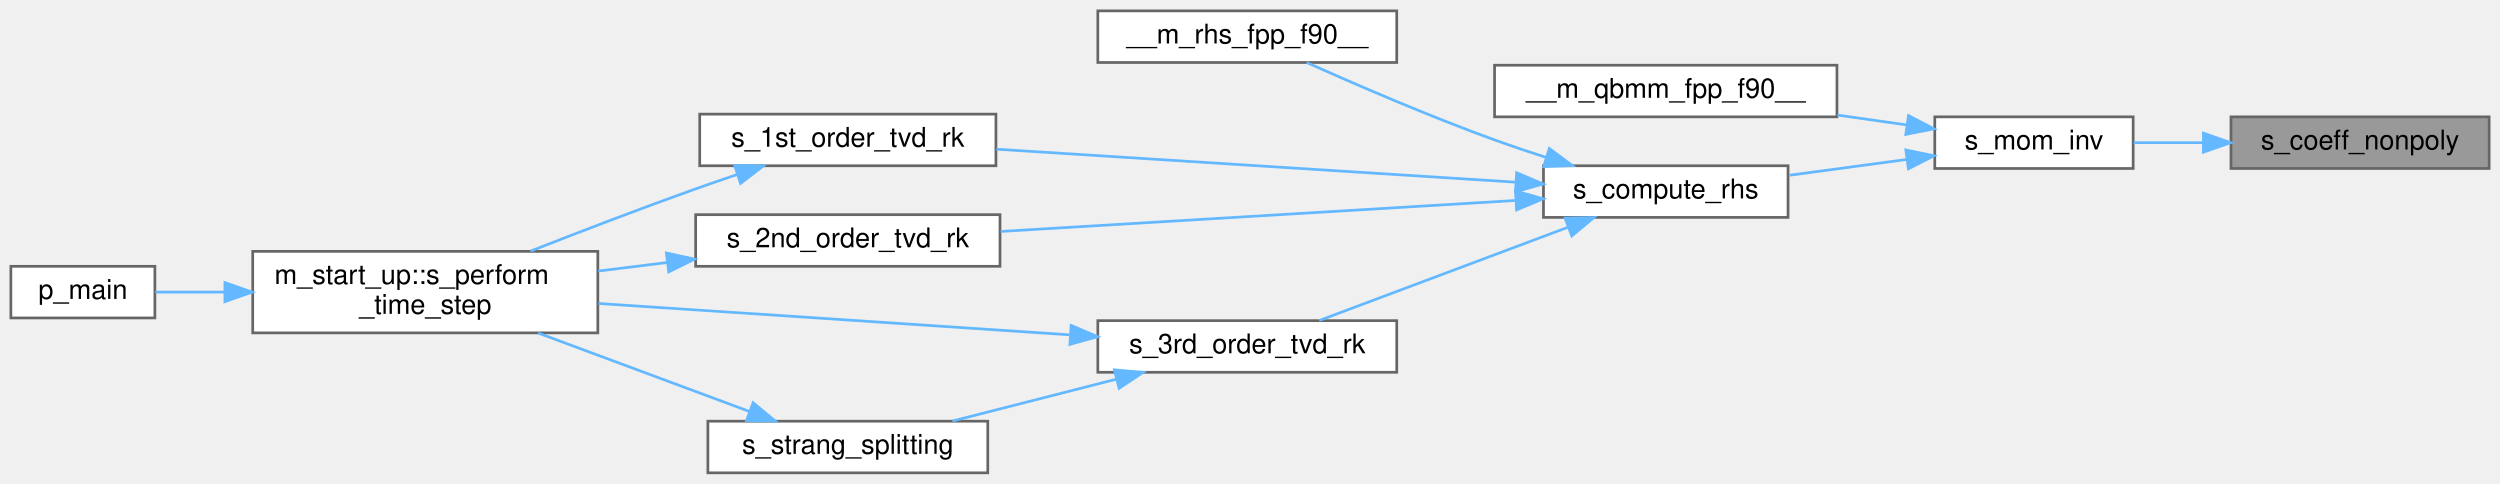
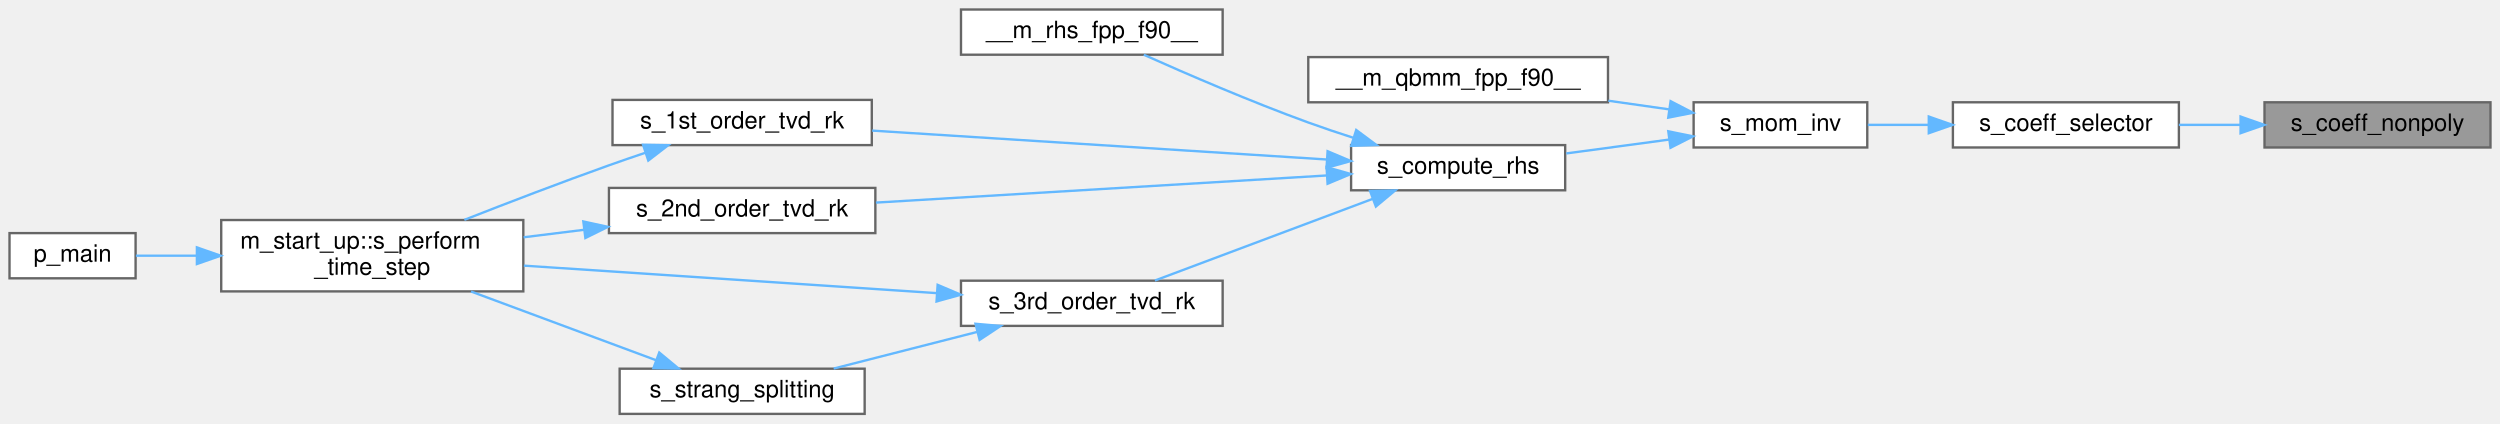
- <svg xmlns="http://www.w3.org/2000/svg" xmlns:xlink="http://www.w3.org/1999/xlink" width="920pt" height="178pt" viewBox="0.00 0.00 920.00 178.00">
+ <svg xmlns="http://www.w3.org/2000/svg" xmlns:xlink="http://www.w3.org/1999/xlink" width="1051pt" height="178pt" viewBox="0.00 0.00 1051.00 178.00">
  <g id="graph0" class="graph" transform="scale(1 1) rotate(0) translate(4 174)">
    <g id="Node000001" class="node">
      <g id="a_Node000001">
        <a xlink:title=" ">
-           <polygon fill="#999999" stroke="#666666" points="912,-131 817,-131 817,-112 912,-112 912,-131" />
-           <text text-anchor="middle" x="864.5" y="-119" font-family="Helvetica,sans-Serif" font-size="10.00">s_coeff_nonpoly</text>
+           <polygon fill="#999999" stroke="#666666" points="1043,-131 948,-131 948,-112 1043,-112 1043,-131" />
+           <text text-anchor="middle" x="995.5" y="-119" font-family="Helvetica,sans-Serif" font-size="10.00">s_coeff_nonpoly</text>
        </a>
      </g>
    </g>
    <g id="Node000002" class="node">
      <g id="a_Node000002">
+         <a xlink:href="m__qbmm_8fpp_8f90.html#a57b251e89f00799ed8c7f1de6a0af5db" target="_top" xlink:title=" ">
+           <polygon fill="white" stroke="#666666" points="912,-131 817,-131 817,-112 912,-112 912,-131" />
+           <text text-anchor="middle" x="864.5" y="-119" font-family="Helvetica,sans-Serif" font-size="10.00">s_coeff_selector</text>
+         </a>
+       </g>
+     </g>
+     <g id="edge1_Node000001_Node000002" class="edge">
+       <g id="a_edge1_Node000001_Node000002">
+         <a xlink:title=" ">
+           <path fill="none" stroke="#63b8ff" d="M937.9,-121.5C929.25,-121.5 920.4,-121.5 912,-121.5" />
+           <polygon fill="#63b8ff" stroke="#63b8ff" points="937.93,-125 947.93,-121.5 937.93,-118 937.93,-125" />
+         </a>
+       </g>
+     </g>
+     <g id="Node000003" class="node">
+       <g id="a_Node000003">
        <a xlink:href="m__qbmm_8fpp_8f90.html#a07d4ab28f830cfd5b555868bbf8a17fe" target="_top" xlink:title=" ">
          <polygon fill="white" stroke="#666666" points="781,-131 708,-131 708,-112 781,-112 781,-131" />
          <text text-anchor="middle" x="744.5" y="-119" font-family="Helvetica,sans-Serif" font-size="10.00">s_mom_inv</text>
        </a>
      </g>
    </g>
-     <g id="edge1_Node000001_Node000002" class="edge">
-       <g id="a_edge1_Node000001_Node000002">
+     <g id="edge2_Node000002_Node000003" class="edge">
+       <g id="a_edge2_Node000002_Node000003">
        <a xlink:title=" ">
          <path fill="none" stroke="#63b8ff" d="M806.74,-121.5C798.06,-121.5 789.31,-121.5 781.24,-121.5" />
          <polygon fill="#63b8ff" stroke="#63b8ff" points="806.86,-125 816.86,-121.5 806.86,-118 806.86,-125" />
        </a>
      </g>
    </g>
-     <g id="Node000003" class="node">
-       <g id="a_Node000003">
+     <g id="Node000004" class="node">
+       <g id="a_Node000004">
        <a xlink:href="m__qbmm_8fpp_8f90.html#a8709b41fb0b88fca7d5d5622b6f8096c" target="_top" xlink:title=" ">
          <polygon fill="white" stroke="#666666" points="672,-150 546,-150 546,-131 672,-131 672,-150" />
          <text text-anchor="middle" x="609" y="-138" font-family="Helvetica,sans-Serif" font-size="10.00">__m_qbmm_fpp_f90__</text>
        </a>
      </g>
    </g>
-     <g id="edge2_Node000002_Node000003" class="edge">
-       <g id="a_edge2_Node000002_Node000003">
+     <g id="edge3_Node000003_Node000004" class="edge">
+       <g id="a_edge3_Node000003_Node000004">
        <a xlink:title=" ">
          <path fill="none" stroke="#63b8ff" d="M697.62,-128.03C689.41,-129.2 680.74,-130.43 672.16,-131.65" />
          <polygon fill="#63b8ff" stroke="#63b8ff" points="698.32,-131.47 707.72,-126.59 697.33,-124.54 698.32,-131.47" />
        </a>
      </g>
    </g>
-     <g id="Node000004" class="node">
-       <g id="a_Node000004">
+     <g id="Node000005" class="node">
+       <g id="a_Node000005">
        <a xlink:href="m__rhs_8fpp_8f90.html#a7bace127dc6fc78b5a53a7e8e7c58f17" target="_top" xlink:title=" ">
          <polygon fill="white" stroke="#666666" points="654,-113 564,-113 564,-94 654,-94 654,-113" />
          <text text-anchor="middle" x="609" y="-101" font-family="Helvetica,sans-Serif" font-size="10.00">s_compute_rhs</text>
        </a>
      </g>
    </g>
-     <g id="edge3_Node000002_Node000004" class="edge">
-       <g id="a_edge3_Node000002_Node000004">
+     <g id="edge4_Node000003_Node000005" class="edge">
+       <g id="a_edge4_Node000003_Node000005">
        <a xlink:title=" ">
          <path fill="none" stroke="#63b8ff" d="M697.81,-115.34C683.79,-113.45 668.4,-111.37 654.47,-109.5" />
          <polygon fill="#63b8ff" stroke="#63b8ff" points="697.35,-118.81 707.72,-116.68 698.28,-111.87 697.35,-118.81" />
        </a>
      </g>
    </g>
-     <g id="Node000005" class="node">
-       <g id="a_Node000005">
+     <g id="Node000006" class="node">
+       <g id="a_Node000006">
        <a xlink:href="m__rhs_8fpp_8f90.html#a87616394067f1273cd06c4d299d10add" target="_top" xlink:title=" ">
          <polygon fill="white" stroke="#666666" points="510,-170 400,-170 400,-151 510,-151 510,-170" />
          <text text-anchor="middle" x="455" y="-158" font-family="Helvetica,sans-Serif" font-size="10.00">__m_rhs_fpp_f90__</text>
        </a>
      </g>
    </g>
-     <g id="edge4_Node000004_Node000005" class="edge">
-       <g id="a_edge4_Node000004_Node000005">
+     <g id="edge5_Node000005_Node000006" class="edge">
+       <g id="a_edge5_Node000005_Node000006">
        <a xlink:title=" ">
          <path fill="none" stroke="#63b8ff" d="M564.82,-116.11C558.47,-118.14 552.04,-120.31 546,-122.5 521.93,-131.24 494.94,-142.89 476.85,-150.98" />
          <polygon fill="#63b8ff" stroke="#63b8ff" points="566.15,-119.36 574.65,-113.04 564.06,-112.68 566.15,-119.36" />
        </a>
      </g>
    </g>
-     <g id="Node000006" class="node">
-       <g id="a_Node000006">
+     <g id="Node000007" class="node">
+       <g id="a_Node000007">
        <a xlink:href="m__time__steppers_8fpp_8f90.html#a95dcf858eaba9951c12d4590ec467f62" target="_top" xlink:title="1st order TVD RK time-stepping algorithm">
          <polygon fill="white" stroke="#666666" points="362.5,-132 253.5,-132 253.5,-113 362.5,-113 362.5,-132" />
          <text text-anchor="middle" x="308" y="-120" font-family="Helvetica,sans-Serif" font-size="10.00">s_1st_order_tvd_rk</text>
        </a>
      </g>
    </g>
-     <g id="edge5_Node000004_Node000006" class="edge">
-       <g id="a_edge5_Node000004_Node000006">
+     <g id="edge6_Node000005_Node000007" class="edge">
+       <g id="a_edge6_Node000005_Node000007">
        <a xlink:title=" ">
          <path fill="none" stroke="#63b8ff" d="M553.77,-106.95C499.55,-110.39 416.68,-115.66 362.66,-119.09" />
          <polygon fill="#63b8ff" stroke="#63b8ff" points="554.12,-110.43 563.88,-106.3 553.68,-103.44 554.12,-110.43" />
        </a>
      </g>
    </g>
-     <g id="Node000009" class="node">
-       <g id="a_Node000009">
+     <g id="Node000010" class="node">
+       <g id="a_Node000010">
        <a xlink:href="m__time__steppers_8fpp_8f90.html#a30504937d9153ef9e5d9990a8894e89a" target="_top" xlink:title="2nd order TVD RK time-stepping algorithm">
          <polygon fill="white" stroke="#666666" points="364,-95 252,-95 252,-76 364,-76 364,-95" />
          <text text-anchor="middle" x="308" y="-83" font-family="Helvetica,sans-Serif" font-size="10.00">s_2nd_order_tvd_rk</text>
        </a>
      </g>
    </g>
-     <g id="edge8_Node000004_Node000009" class="edge">
-       <g id="a_edge8_Node000004_Node000009">
+     <g id="edge9_Node000005_Node000010" class="edge">
+       <g id="a_edge9_Node000005_Node000010">
        <a xlink:title=" ">
          <path fill="none" stroke="#63b8ff" d="M553.87,-100.24C500.18,-97.01 418.32,-92.08 364.24,-88.83" />
          <polygon fill="#63b8ff" stroke="#63b8ff" points="553.69,-103.74 563.88,-100.84 554.11,-96.75 553.69,-103.74" />
        </a>
      </g>
    </g>
-     <g id="Node000010" class="node">
-       <g id="a_Node000010">
+     <g id="Node000011" class="node">
+       <g id="a_Node000011">
        <a xlink:href="m__time__steppers_8fpp_8f90.html#aa54ad1694d32cfe180d81112527699e4" target="_top" xlink:title="3rd order TVD RK time-stepping algorithm">
          <polygon fill="white" stroke="#666666" points="510,-56 400,-56 400,-37 510,-37 510,-56" />
          <text text-anchor="middle" x="455" y="-44" font-family="Helvetica,sans-Serif" font-size="10.00">s_3rd_order_tvd_rk</text>
        </a>
      </g>
    </g>
-     <g id="edge10_Node000004_Node000010" class="edge">
-       <g id="a_edge10_Node000004_Node000010">
+     <g id="edge11_Node000005_Node000011" class="edge">
+       <g id="a_edge11_Node000005_Node000011">
        <a xlink:title=" ">
          <path fill="none" stroke="#63b8ff" d="M573.16,-90.43C545.22,-79.96 506.65,-65.49 481.52,-56.07" />
          <polygon fill="#63b8ff" stroke="#63b8ff" points="571.97,-93.73 582.56,-93.96 574.42,-87.17 571.97,-93.73" />
        </a>
      </g>
    </g>
-     <g id="Node000007" class="node">
-       <g id="a_Node000007">
+     <g id="Node000008" class="node">
+       <g id="a_Node000008">
        <a xlink:href="namespacem__start__up.html#a0e9a0ef9de315450f9097edfa35265f5" target="_top" xlink:title=" ">
          <polygon fill="white" stroke="#666666" points="216,-81.5 89,-81.5 89,-51.5 216,-51.5 216,-81.5" />
          <text text-anchor="start" x="97" y="-69.5" font-family="Helvetica,sans-Serif" font-size="10.00">m_start_up::s_perform</text>
          <text text-anchor="middle" x="152.5" y="-58.5" font-family="Helvetica,sans-Serif" font-size="10.00">_time_step</text>
        </a>
      </g>
    </g>
-     <g id="edge6_Node000006_Node000007" class="edge">
-       <g id="a_edge6_Node000006_Node000007">
+     <g id="edge7_Node000007_Node000008" class="edge">
+       <g id="a_edge7_Node000007_Node000008">
        <a xlink:title=" ">
          <path fill="none" stroke="#63b8ff" d="M267.2,-109.75C262.07,-108.02 256.9,-106.25 252,-104.5 231.8,-97.3 209.49,-88.75 191.22,-81.58" />
          <polygon fill="#63b8ff" stroke="#63b8ff" points="266.34,-113.15 276.93,-112.97 268.54,-106.5 266.34,-113.15" />
        </a>
      </g>
    </g>
-     <g id="Node000008" class="node">
-       <g id="a_Node000008">
+     <g id="Node000009" class="node">
+       <g id="a_Node000009">
        <a xlink:href="p__main_8fpp_8f90.html#aeec10ee8e2940c953967da3e374e1579" target="_top" xlink:title="Quasi-conservative, shock- and interface- capturing finite-volume scheme for the multicomponent Navie...">
          <polygon fill="white" stroke="#666666" points="53,-76 0,-76 0,-57 53,-57 53,-76" />
          <text text-anchor="middle" x="26.5" y="-64" font-family="Helvetica,sans-Serif" font-size="10.00">p_main</text>
        </a>
      </g>
    </g>
-     <g id="edge7_Node000007_Node000008" class="edge">
-       <g id="a_edge7_Node000007_Node000008">
+     <g id="edge8_Node000008_Node000009" class="edge">
+       <g id="a_edge8_Node000008_Node000009">
        <a xlink:title=" ">
          <path fill="none" stroke="#63b8ff" d="M78.77,-66.5C69.63,-66.5 60.81,-66.5 53.14,-66.5" />
          <polygon fill="#63b8ff" stroke="#63b8ff" points="78.77,-70 88.77,-66.5 78.77,-63 78.77,-70" />
        </a>
      </g>
    </g>
-     <g id="edge9_Node000009_Node000007" class="edge">
-       <g id="a_edge9_Node000009_Node000007">
+     <g id="edge10_Node000010_Node000008" class="edge">
+       <g id="a_edge10_Node000010_Node000008">
        <a xlink:title=" ">
          <path fill="none" stroke="#63b8ff" d="M241.46,-77.39C233.06,-76.35 224.48,-75.29 216.13,-74.25" />
          <polygon fill="#63b8ff" stroke="#63b8ff" points="241.23,-80.89 251.58,-78.64 242.09,-73.94 241.23,-80.89" />
        </a>
      </g>
    </g>
-     <g id="edge11_Node000010_Node000007" class="edge">
-       <g id="a_edge11_Node000010_Node000007">
+     <g id="edge12_Node000011_Node000008" class="edge">
+       <g id="a_edge12_Node000011_Node000008">
        <a xlink:title=" ">
          <path fill="none" stroke="#63b8ff" d="M389.64,-50.78C338.38,-54.2 267.05,-58.94 216.23,-62.32" />
          <polygon fill="#63b8ff" stroke="#63b8ff" points="390.18,-54.26 399.93,-50.1 389.72,-47.27 390.18,-54.26" />
        </a>
      </g>
    </g>
-     <g id="Node000011" class="node">
-       <g id="a_Node000011">
+     <g id="Node000012" class="node">
+       <g id="a_Node000012">
        <a xlink:href="m__time__steppers_8fpp_8f90.html#a5858523edfce42df32b2b0a8af54bc0e" target="_top" xlink:title="Strang splitting scheme with 3rd order TVD RK time-stepping algorithm for the flux term and adaptive ...">
          <polygon fill="white" stroke="#666666" points="359.5,-19 256.5,-19 256.5,0 359.5,0 359.5,-19" />
          <text text-anchor="middle" x="308" y="-7" font-family="Helvetica,sans-Serif" font-size="10.00">s_strang_splitting</text>
        </a>
      </g>
    </g>
-     <g id="edge12_Node000010_Node000011" class="edge">
-       <g id="a_edge12_Node000010_Node000011">
+     <g id="edge13_Node000011_Node000012" class="edge">
+       <g id="a_edge13_Node000011_Node000012">
        <a xlink:title=" ">
          <path fill="none" stroke="#63b8ff" d="M406.73,-34.44C387.19,-29.45 364.85,-23.75 346.47,-19.06" />
          <polygon fill="#63b8ff" stroke="#63b8ff" points="406.1,-37.89 416.66,-36.97 407.83,-31.11 406.1,-37.89" />
        </a>
      </g>
    </g>
-     <g id="edge13_Node000011_Node000007" class="edge">
-       <g id="a_edge13_Node000011_Node000007">
+     <g id="edge14_Node000012_Node000008" class="edge">
+       <g id="a_edge14_Node000012_Node000008">
        <a xlink:title=" ">
          <path fill="none" stroke="#63b8ff" d="M271.85,-22.55C248.67,-31.16 218.23,-42.46 194.02,-51.45" />
          <polygon fill="#63b8ff" stroke="#63b8ff" points="273.15,-25.8 281.31,-19.04 270.71,-19.24 273.15,-25.8" />
        </a>
      </g>
    </g>
  </g>
</svg>
